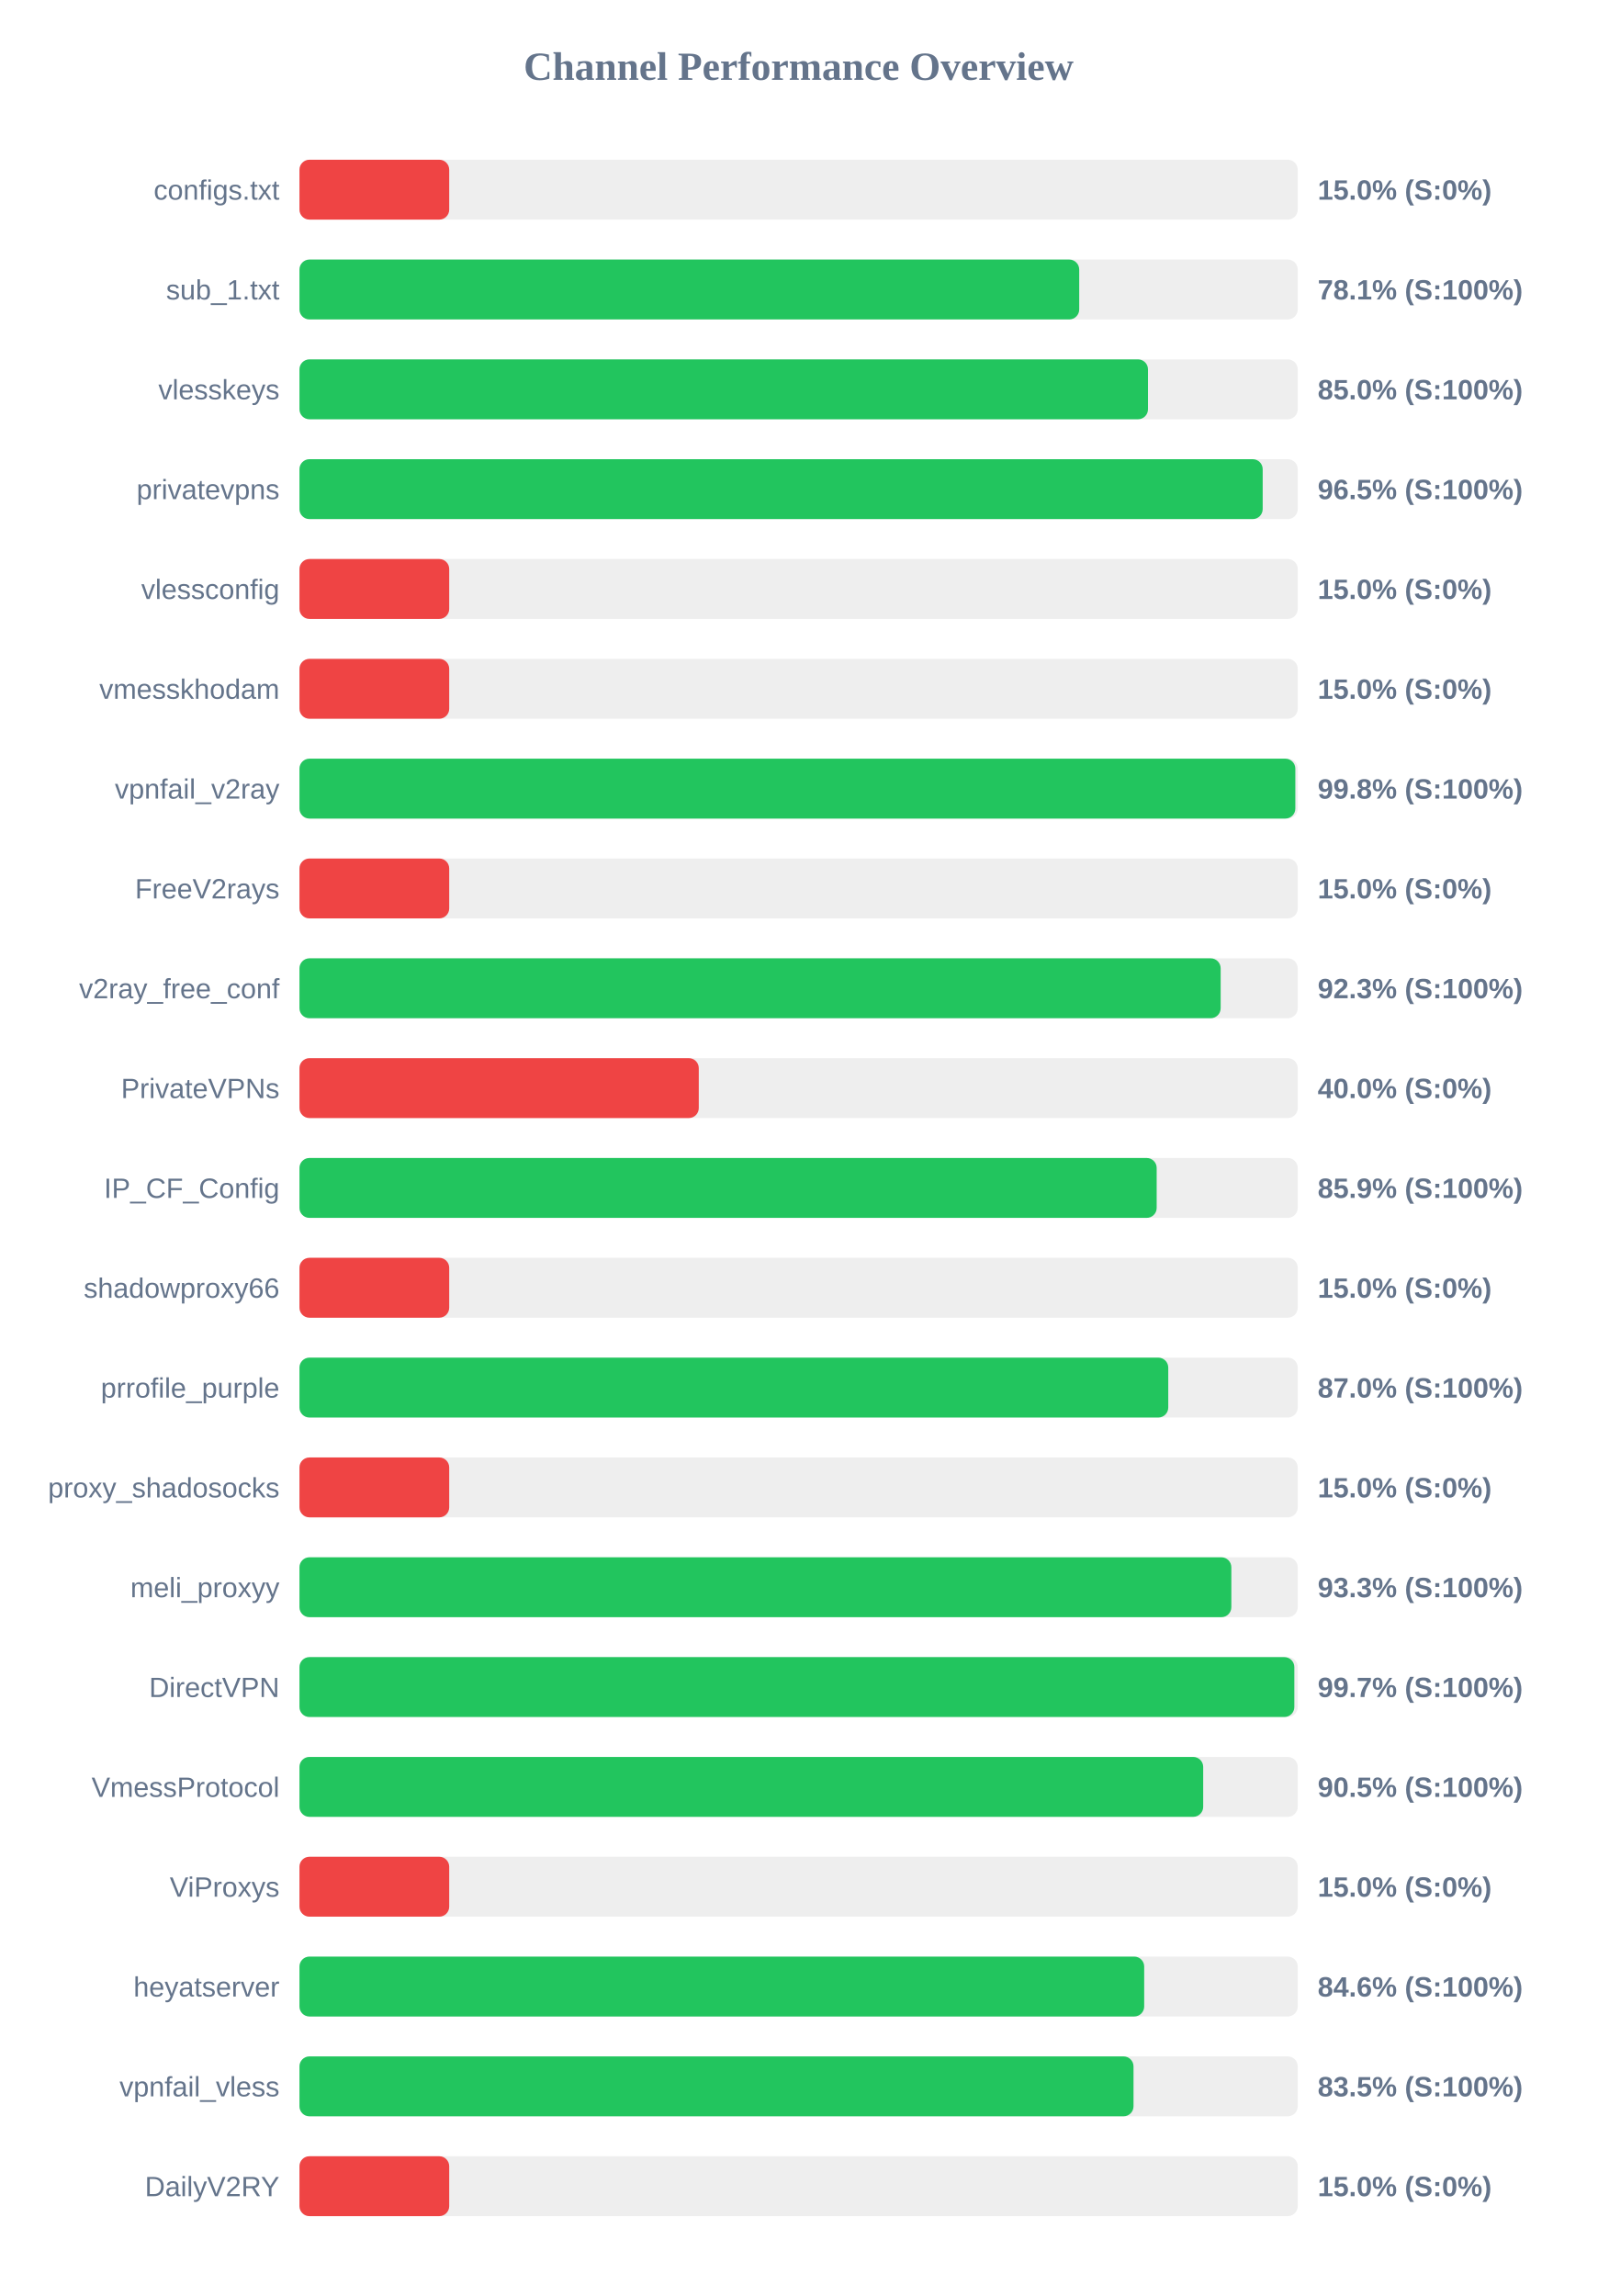
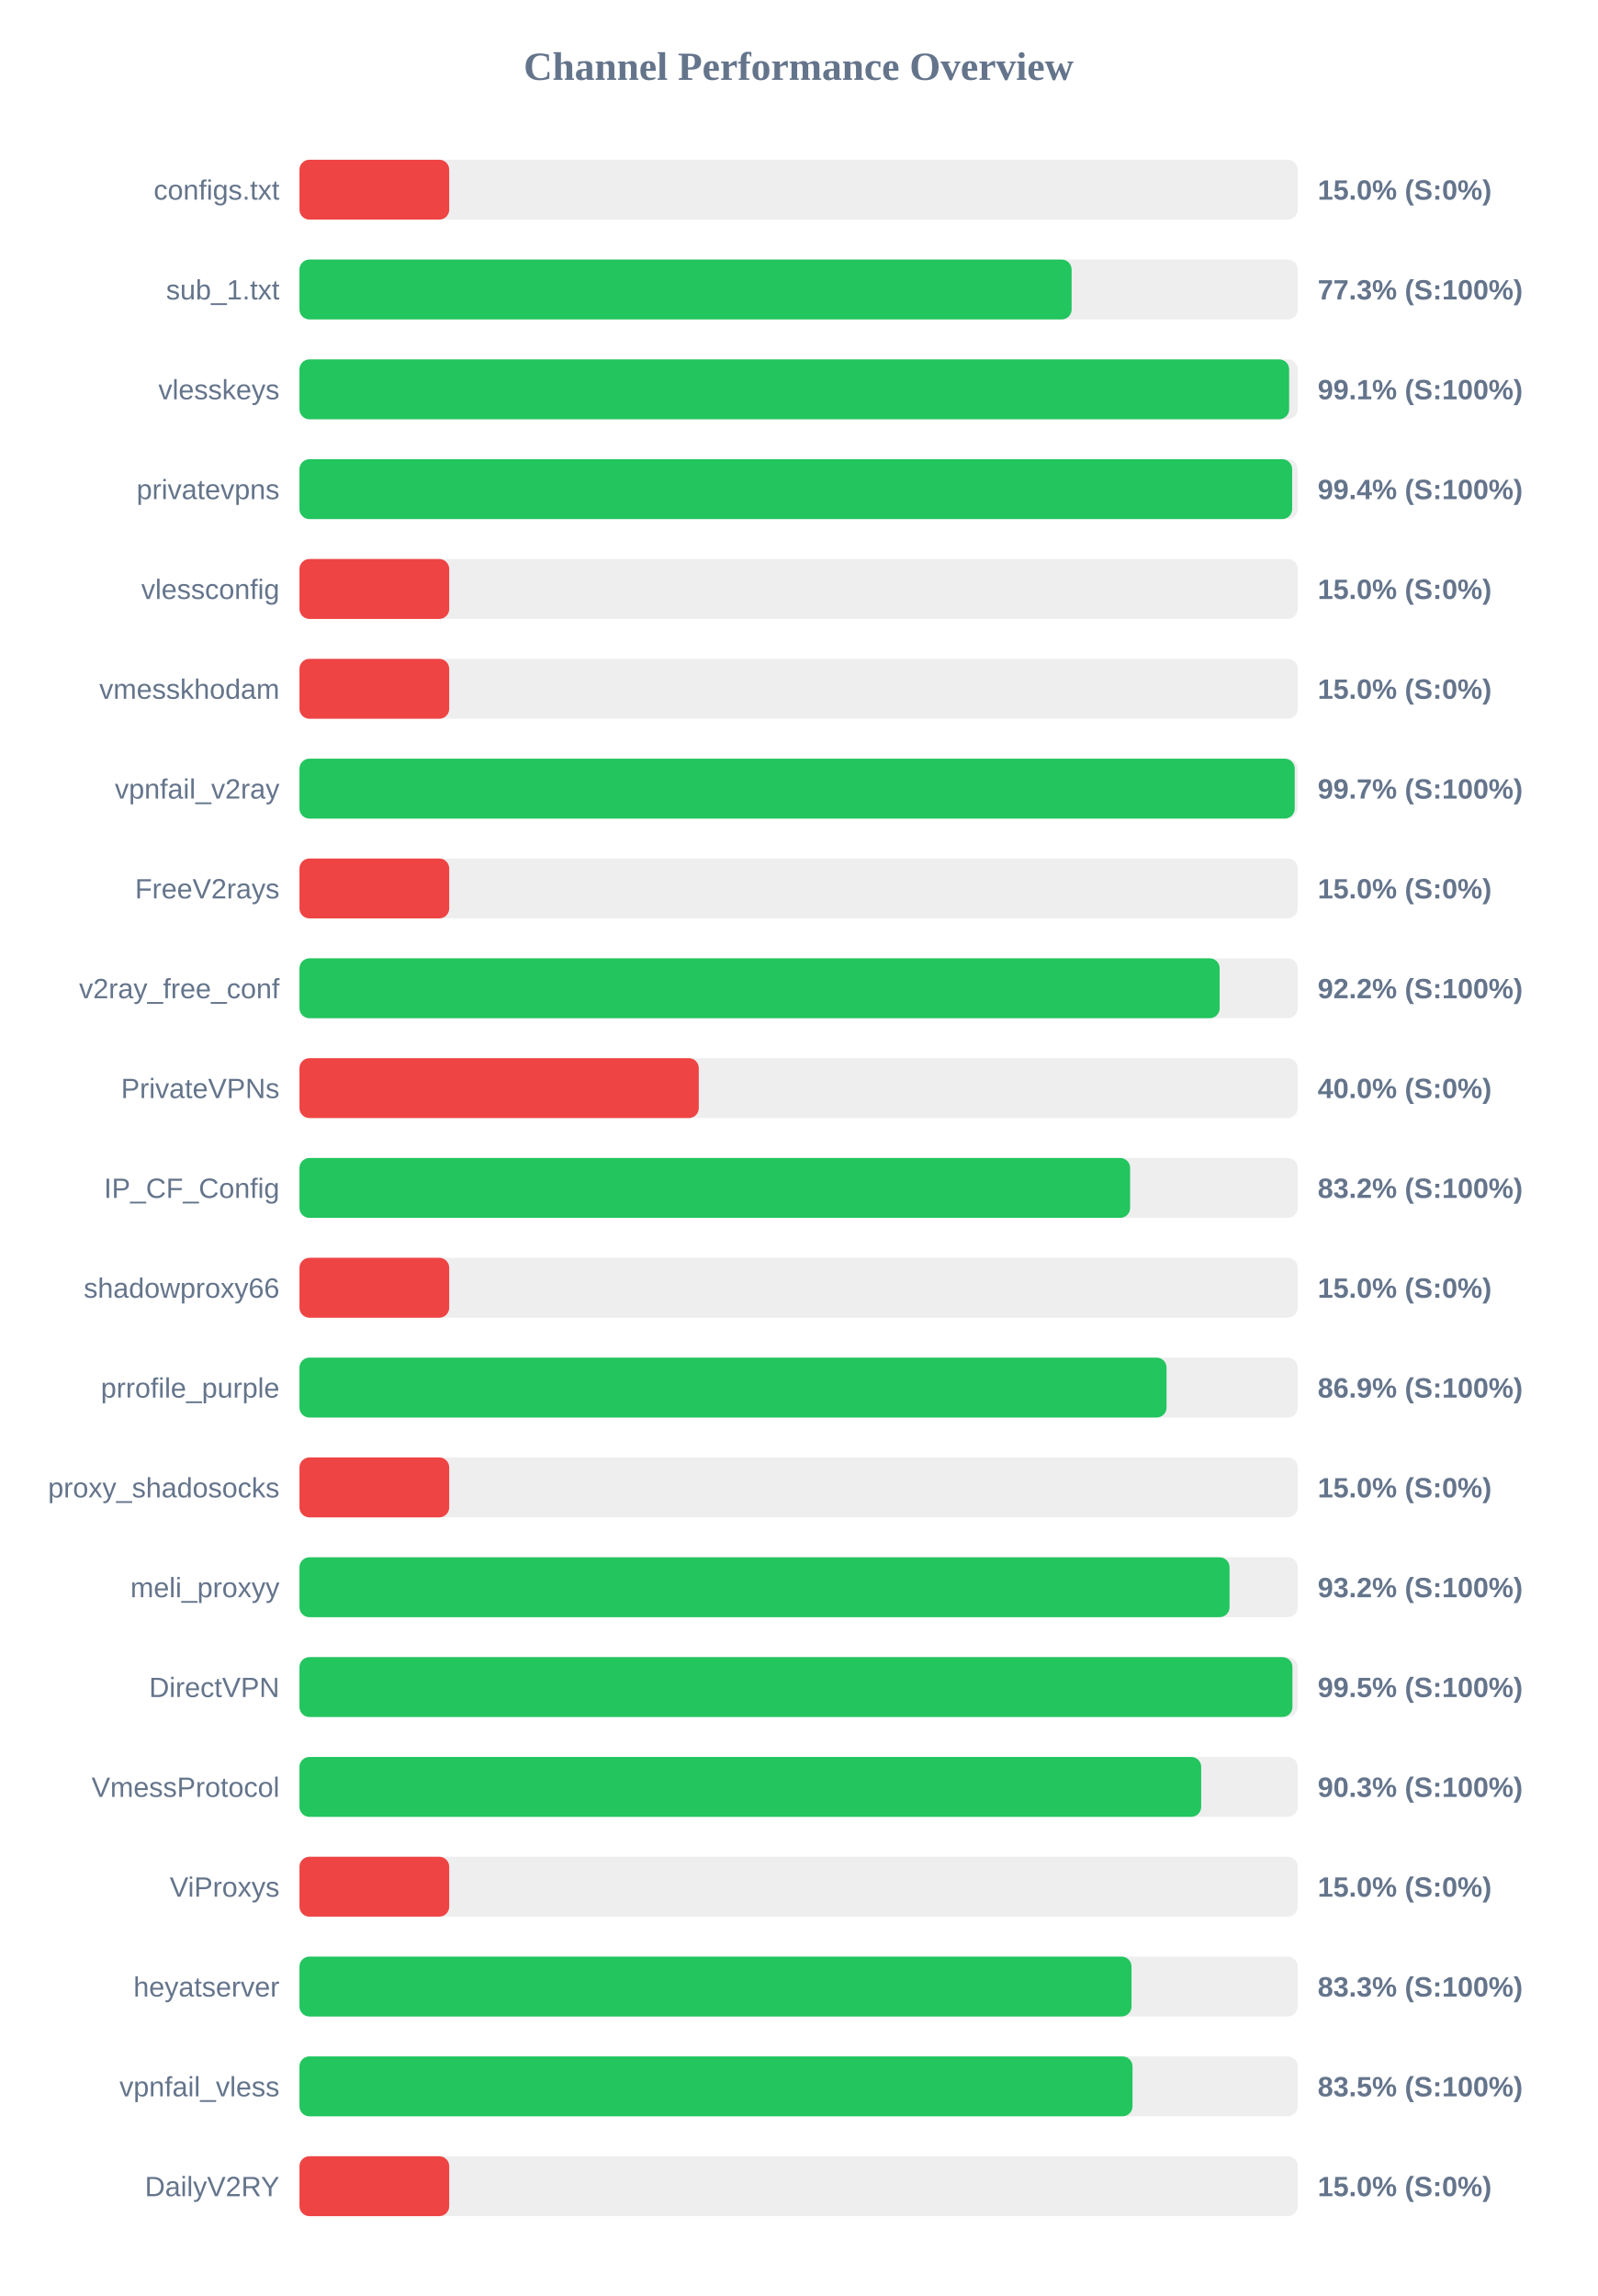
<svg xmlns="http://www.w3.org/2000/svg" width="800" height="1150" version="1.1">
  <style>
        .row { font: 14px Arial; fill: #64748b; }
        .score { font: bold 14px Arial; fill: #64748b; }
    </style>
  <text x="400" y="40" text-anchor="middle" font-size="20px" font-weight="bold" fill="#64748b">Channel Performance Overview</text>
  <rect x="150" y="80" width="500" height="30" fill="#eee" rx="5" />
  <rect x="150" y="80" width="75.0" height="30" fill="#ef4444" rx="5" />
  <text x="140" y="100" text-anchor="end" class="row">configs.txt</text>
  <text x="660" y="100" text-anchor="start" class="score">15.0% (S:0%)</text>
  <rect x="150" y="130" width="500" height="30" fill="#eee" rx="5" />
-   <rect x="150" y="130" width="390.55" height="30" fill="#22c55e" rx="5" />
+   <rect x="150" y="130" width="386.75" height="30" fill="#22c55e" rx="5" />
  <text x="140" y="150" text-anchor="end" class="row">sub_1.txt</text>
-   <text x="660" y="150" text-anchor="start" class="score">78.1% (S:100%)</text>
+   <text x="660" y="150" text-anchor="start" class="score">77.3% (S:100%)</text>
  <rect x="150" y="180" width="500" height="30" fill="#eee" rx="5" />
-   <rect x="150" y="180" width="425.0" height="30" fill="#22c55e" rx="5" />
+   <rect x="150" y="180" width="495.7" height="30" fill="#22c55e" rx="5" />
  <text x="140" y="200" text-anchor="end" class="row">vlesskeys</text>
-   <text x="660" y="200" text-anchor="start" class="score">85.0% (S:100%)</text>
+   <text x="660" y="200" text-anchor="start" class="score">99.1% (S:100%)</text>
  <rect x="150" y="230" width="500" height="30" fill="#eee" rx="5" />
-   <rect x="150" y="230" width="482.45" height="30" fill="#22c55e" rx="5" />
+   <rect x="150" y="230" width="497.2" height="30" fill="#22c55e" rx="5" />
  <text x="140" y="250" text-anchor="end" class="row">privatevpns</text>
-   <text x="660" y="250" text-anchor="start" class="score">96.5% (S:100%)</text>
+   <text x="660" y="250" text-anchor="start" class="score">99.4% (S:100%)</text>
  <rect x="150" y="280" width="500" height="30" fill="#eee" rx="5" />
  <rect x="150" y="280" width="75.0" height="30" fill="#ef4444" rx="5" />
  <text x="140" y="300" text-anchor="end" class="row">vlessconfig</text>
  <text x="660" y="300" text-anchor="start" class="score">15.0% (S:0%)</text>
  <rect x="150" y="330" width="500" height="30" fill="#eee" rx="5" />
  <rect x="150" y="330" width="75.0" height="30" fill="#ef4444" rx="5" />
  <text x="140" y="350" text-anchor="end" class="row">vmesskhodam</text>
  <text x="660" y="350" text-anchor="start" class="score">15.0% (S:0%)</text>
  <rect x="150" y="380" width="500" height="30" fill="#eee" rx="5" />
-   <rect x="150" y="380" width="498.8" height="30" fill="#22c55e" rx="5" />
+   <rect x="150" y="380" width="498.5" height="30" fill="#22c55e" rx="5" />
  <text x="140" y="400" text-anchor="end" class="row">vpnfail_v2ray</text>
-   <text x="660" y="400" text-anchor="start" class="score">99.8% (S:100%)</text>
+   <text x="660" y="400" text-anchor="start" class="score">99.7% (S:100%)</text>
  <rect x="150" y="430" width="500" height="30" fill="#eee" rx="5" />
  <rect x="150" y="430" width="75.0" height="30" fill="#ef4444" rx="5" />
  <text x="140" y="450" text-anchor="end" class="row">FreeV2rays</text>
  <text x="660" y="450" text-anchor="start" class="score">15.0% (S:0%)</text>
  <rect x="150" y="480" width="500" height="30" fill="#eee" rx="5" />
-   <rect x="150" y="480" width="461.4" height="30" fill="#22c55e" rx="5" />
+   <rect x="150" y="480" width="460.9" height="30" fill="#22c55e" rx="5" />
  <text x="140" y="500" text-anchor="end" class="row">v2ray_free_conf</text>
-   <text x="660" y="500" text-anchor="start" class="score">92.3% (S:100%)</text>
+   <text x="660" y="500" text-anchor="start" class="score">92.2% (S:100%)</text>
  <rect x="150" y="530" width="500" height="30" fill="#eee" rx="5" />
  <rect x="150" y="530" width="200.0" height="30" fill="#ef4444" rx="5" />
  <text x="140" y="550" text-anchor="end" class="row">PrivateVPNs</text>
  <text x="660" y="550" text-anchor="start" class="score">40.0% (S:0%)</text>
  <rect x="150" y="580" width="500" height="30" fill="#eee" rx="5" />
-   <rect x="150" y="580" width="429.35" height="30" fill="#22c55e" rx="5" />
+   <rect x="150" y="580" width="416.05" height="30" fill="#22c55e" rx="5" />
  <text x="140" y="600" text-anchor="end" class="row">IP_CF_Config</text>
-   <text x="660" y="600" text-anchor="start" class="score">85.9% (S:100%)</text>
+   <text x="660" y="600" text-anchor="start" class="score">83.2% (S:100%)</text>
  <rect x="150" y="630" width="500" height="30" fill="#eee" rx="5" />
  <rect x="150" y="630" width="75.0" height="30" fill="#ef4444" rx="5" />
  <text x="140" y="650" text-anchor="end" class="row">shadowproxy66</text>
  <text x="660" y="650" text-anchor="start" class="score">15.0% (S:0%)</text>
  <rect x="150" y="680" width="500" height="30" fill="#eee" rx="5" />
-   <rect x="150" y="680" width="435.15" height="30" fill="#22c55e" rx="5" />
+   <rect x="150" y="680" width="434.3" height="30" fill="#22c55e" rx="5" />
  <text x="140" y="700" text-anchor="end" class="row">prrofile_purple</text>
-   <text x="660" y="700" text-anchor="start" class="score">87.0% (S:100%)</text>
+   <text x="660" y="700" text-anchor="start" class="score">86.9% (S:100%)</text>
  <rect x="150" y="730" width="500" height="30" fill="#eee" rx="5" />
  <rect x="150" y="730" width="75.0" height="30" fill="#ef4444" rx="5" />
  <text x="140" y="750" text-anchor="end" class="row">proxy_shadosocks</text>
  <text x="660" y="750" text-anchor="start" class="score">15.0% (S:0%)</text>
  <rect x="150" y="780" width="500" height="30" fill="#eee" rx="5" />
-   <rect x="150" y="780" width="466.75" height="30" fill="#22c55e" rx="5" />
+   <rect x="150" y="780" width="465.85" height="30" fill="#22c55e" rx="5" />
  <text x="140" y="800" text-anchor="end" class="row">meli_proxyy</text>
-   <text x="660" y="800" text-anchor="start" class="score">93.3% (S:100%)</text>
+   <text x="660" y="800" text-anchor="start" class="score">93.2% (S:100%)</text>
  <rect x="150" y="830" width="500" height="30" fill="#eee" rx="5" />
-   <rect x="150" y="830" width="498.3" height="30" fill="#22c55e" rx="5" />
+   <rect x="150" y="830" width="497.35" height="30" fill="#22c55e" rx="5" />
  <text x="140" y="850" text-anchor="end" class="row">DirectVPN</text>
-   <text x="660" y="850" text-anchor="start" class="score">99.7% (S:100%)</text>
+   <text x="660" y="850" text-anchor="start" class="score">99.5% (S:100%)</text>
  <rect x="150" y="880" width="500" height="30" fill="#eee" rx="5" />
-   <rect x="150" y="880" width="452.65" height="30" fill="#22c55e" rx="5" />
+   <rect x="150" y="880" width="451.65" height="30" fill="#22c55e" rx="5" />
  <text x="140" y="900" text-anchor="end" class="row">VmessProtocol</text>
-   <text x="660" y="900" text-anchor="start" class="score">90.5% (S:100%)</text>
+   <text x="660" y="900" text-anchor="start" class="score">90.3% (S:100%)</text>
  <rect x="150" y="930" width="500" height="30" fill="#eee" rx="5" />
  <rect x="150" y="930" width="75.0" height="30" fill="#ef4444" rx="5" />
  <text x="140" y="950" text-anchor="end" class="row">ViProxys</text>
  <text x="660" y="950" text-anchor="start" class="score">15.0% (S:0%)</text>
  <rect x="150" y="980" width="500" height="30" fill="#eee" rx="5" />
-   <rect x="150" y="980" width="423.1" height="30" fill="#22c55e" rx="5" />
+   <rect x="150" y="980" width="416.75" height="30" fill="#22c55e" rx="5" />
  <text x="140" y="1000" text-anchor="end" class="row">heyatserver</text>
-   <text x="660" y="1000" text-anchor="start" class="score">84.6% (S:100%)</text>
+   <text x="660" y="1000" text-anchor="start" class="score">83.3% (S:100%)</text>
  <rect x="150" y="1030" width="500" height="30" fill="#eee" rx="5" />
-   <rect x="150" y="1030" width="417.75" height="30" fill="#22c55e" rx="5" />
+   <rect x="150" y="1030" width="417.25" height="30" fill="#22c55e" rx="5" />
  <text x="140" y="1050" text-anchor="end" class="row">vpnfail_vless</text>
  <text x="660" y="1050" text-anchor="start" class="score">83.5% (S:100%)</text>
  <rect x="150" y="1080" width="500" height="30" fill="#eee" rx="5" />
  <rect x="150" y="1080" width="75.0" height="30" fill="#ef4444" rx="5" />
  <text x="140" y="1100" text-anchor="end" class="row">DailyV2RY</text>
  <text x="660" y="1100" text-anchor="start" class="score">15.0% (S:0%)</text>
</svg>
